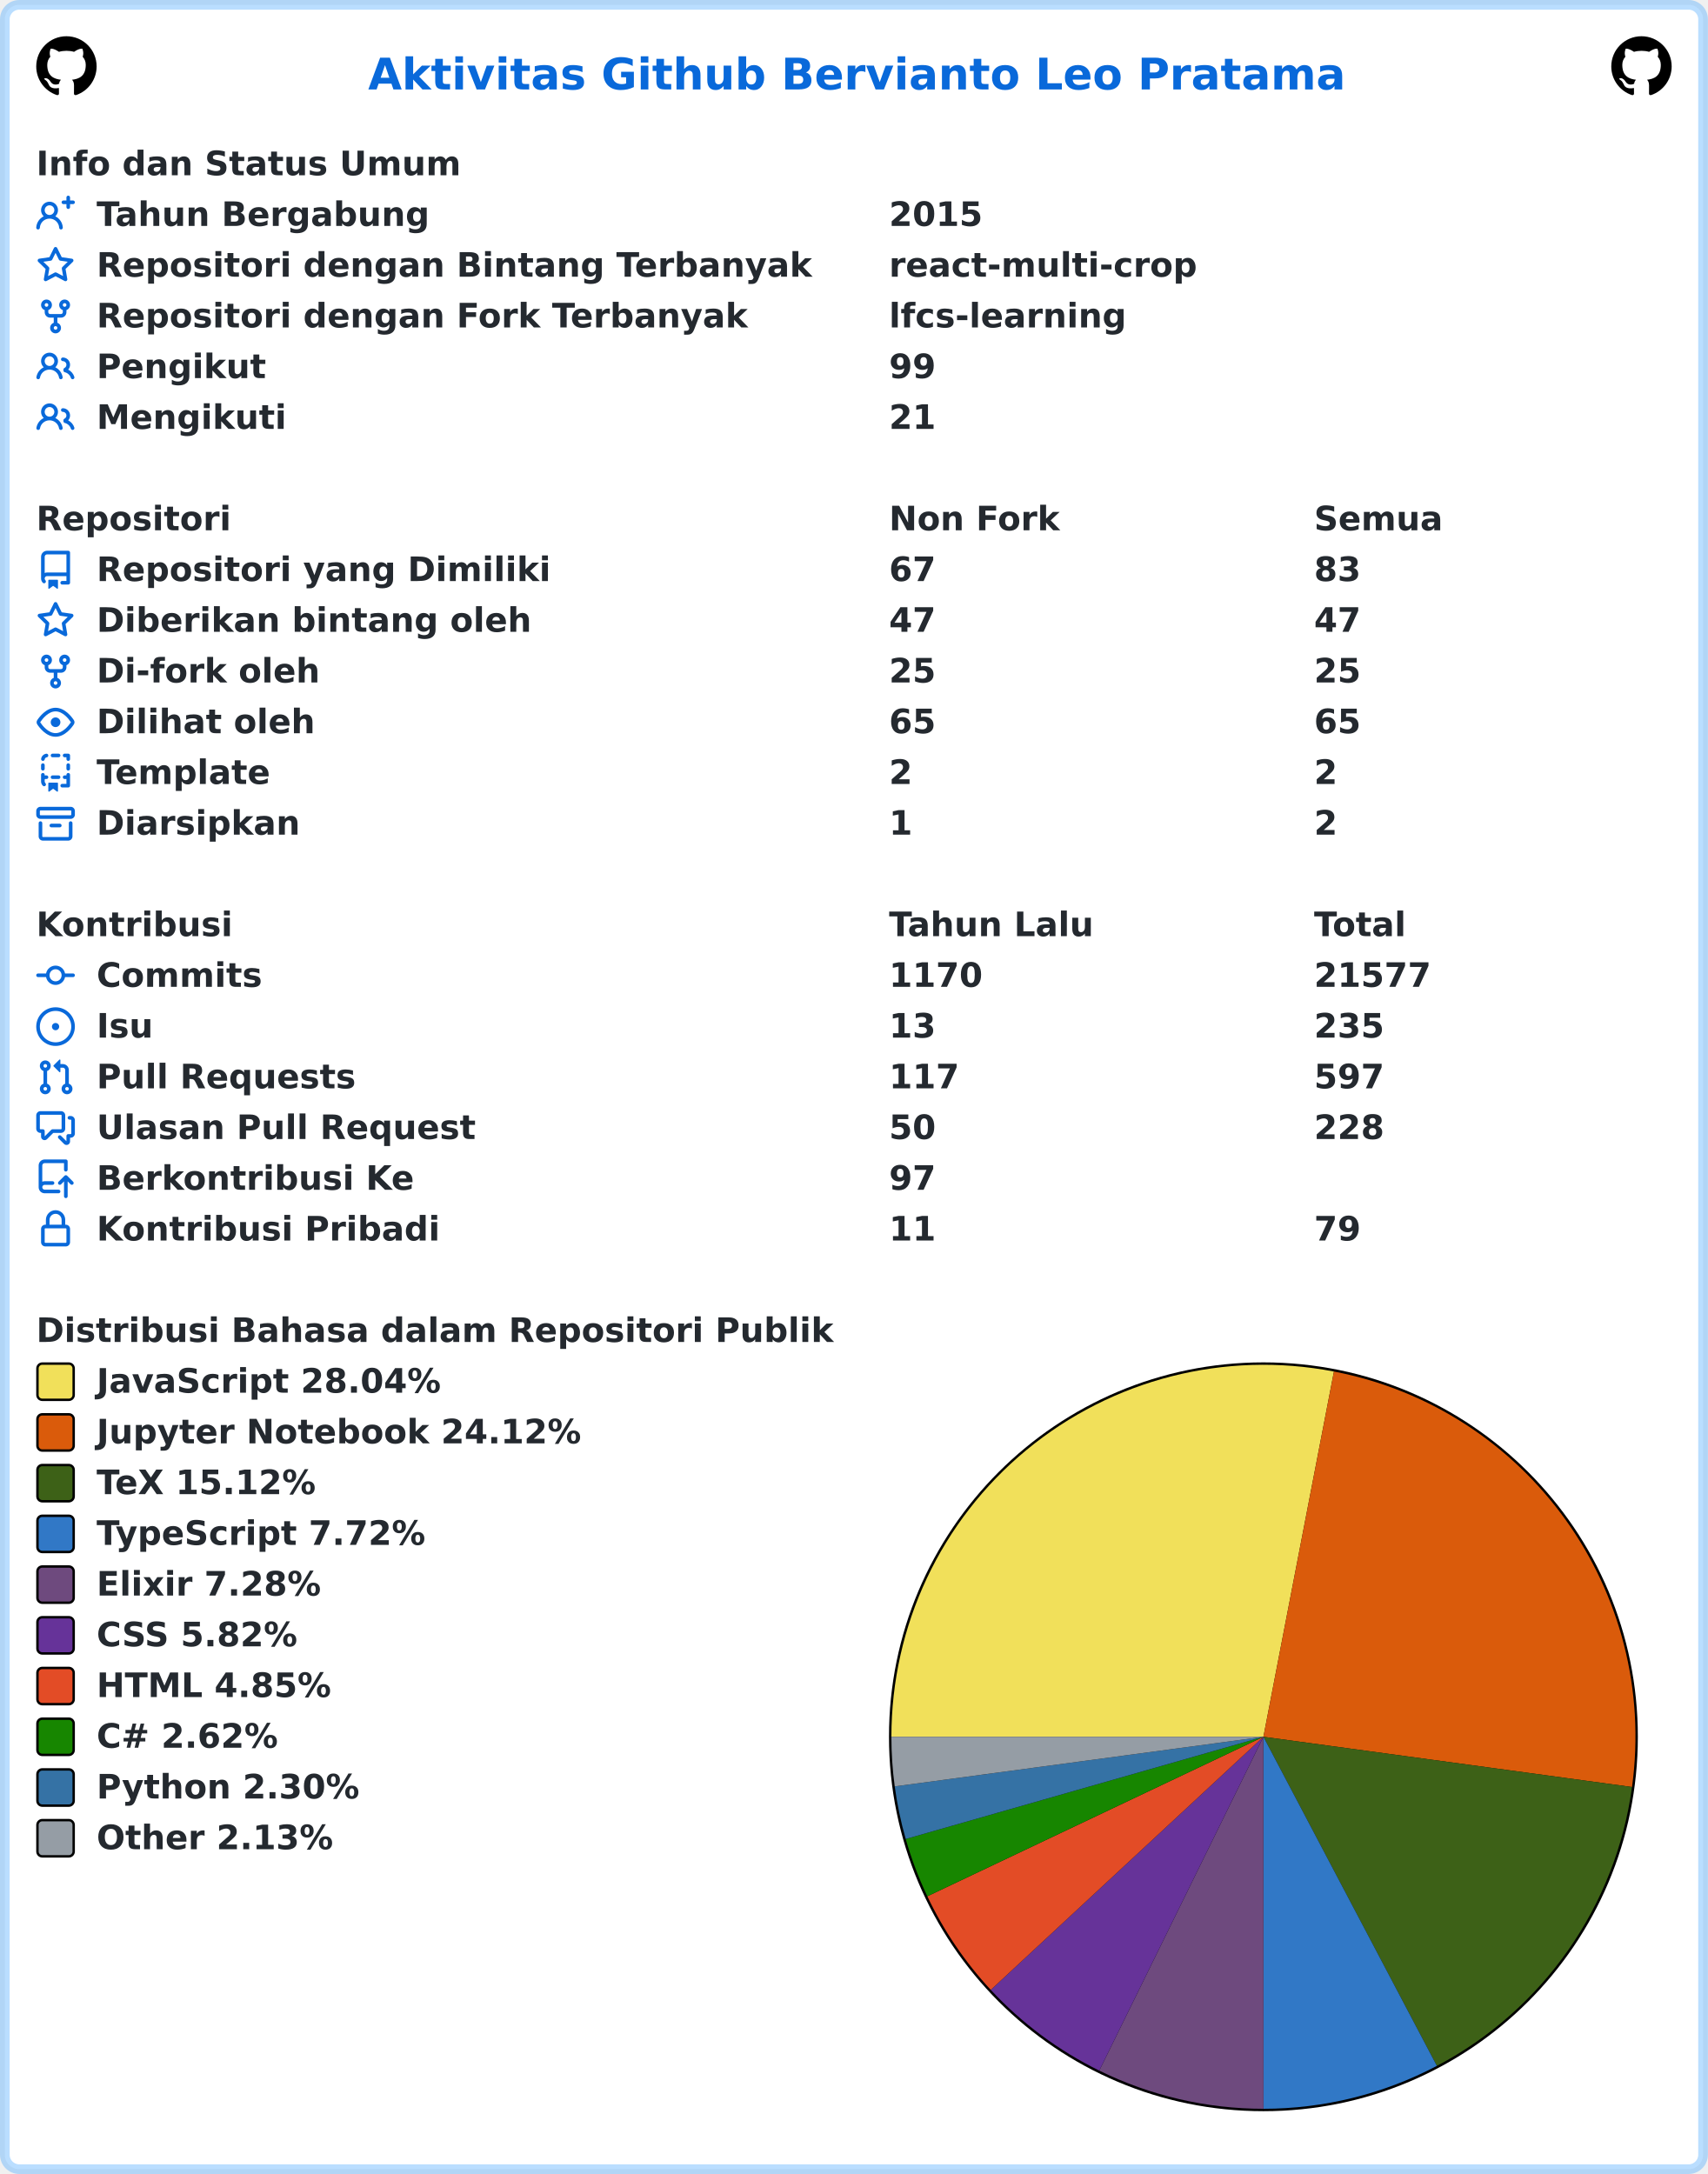
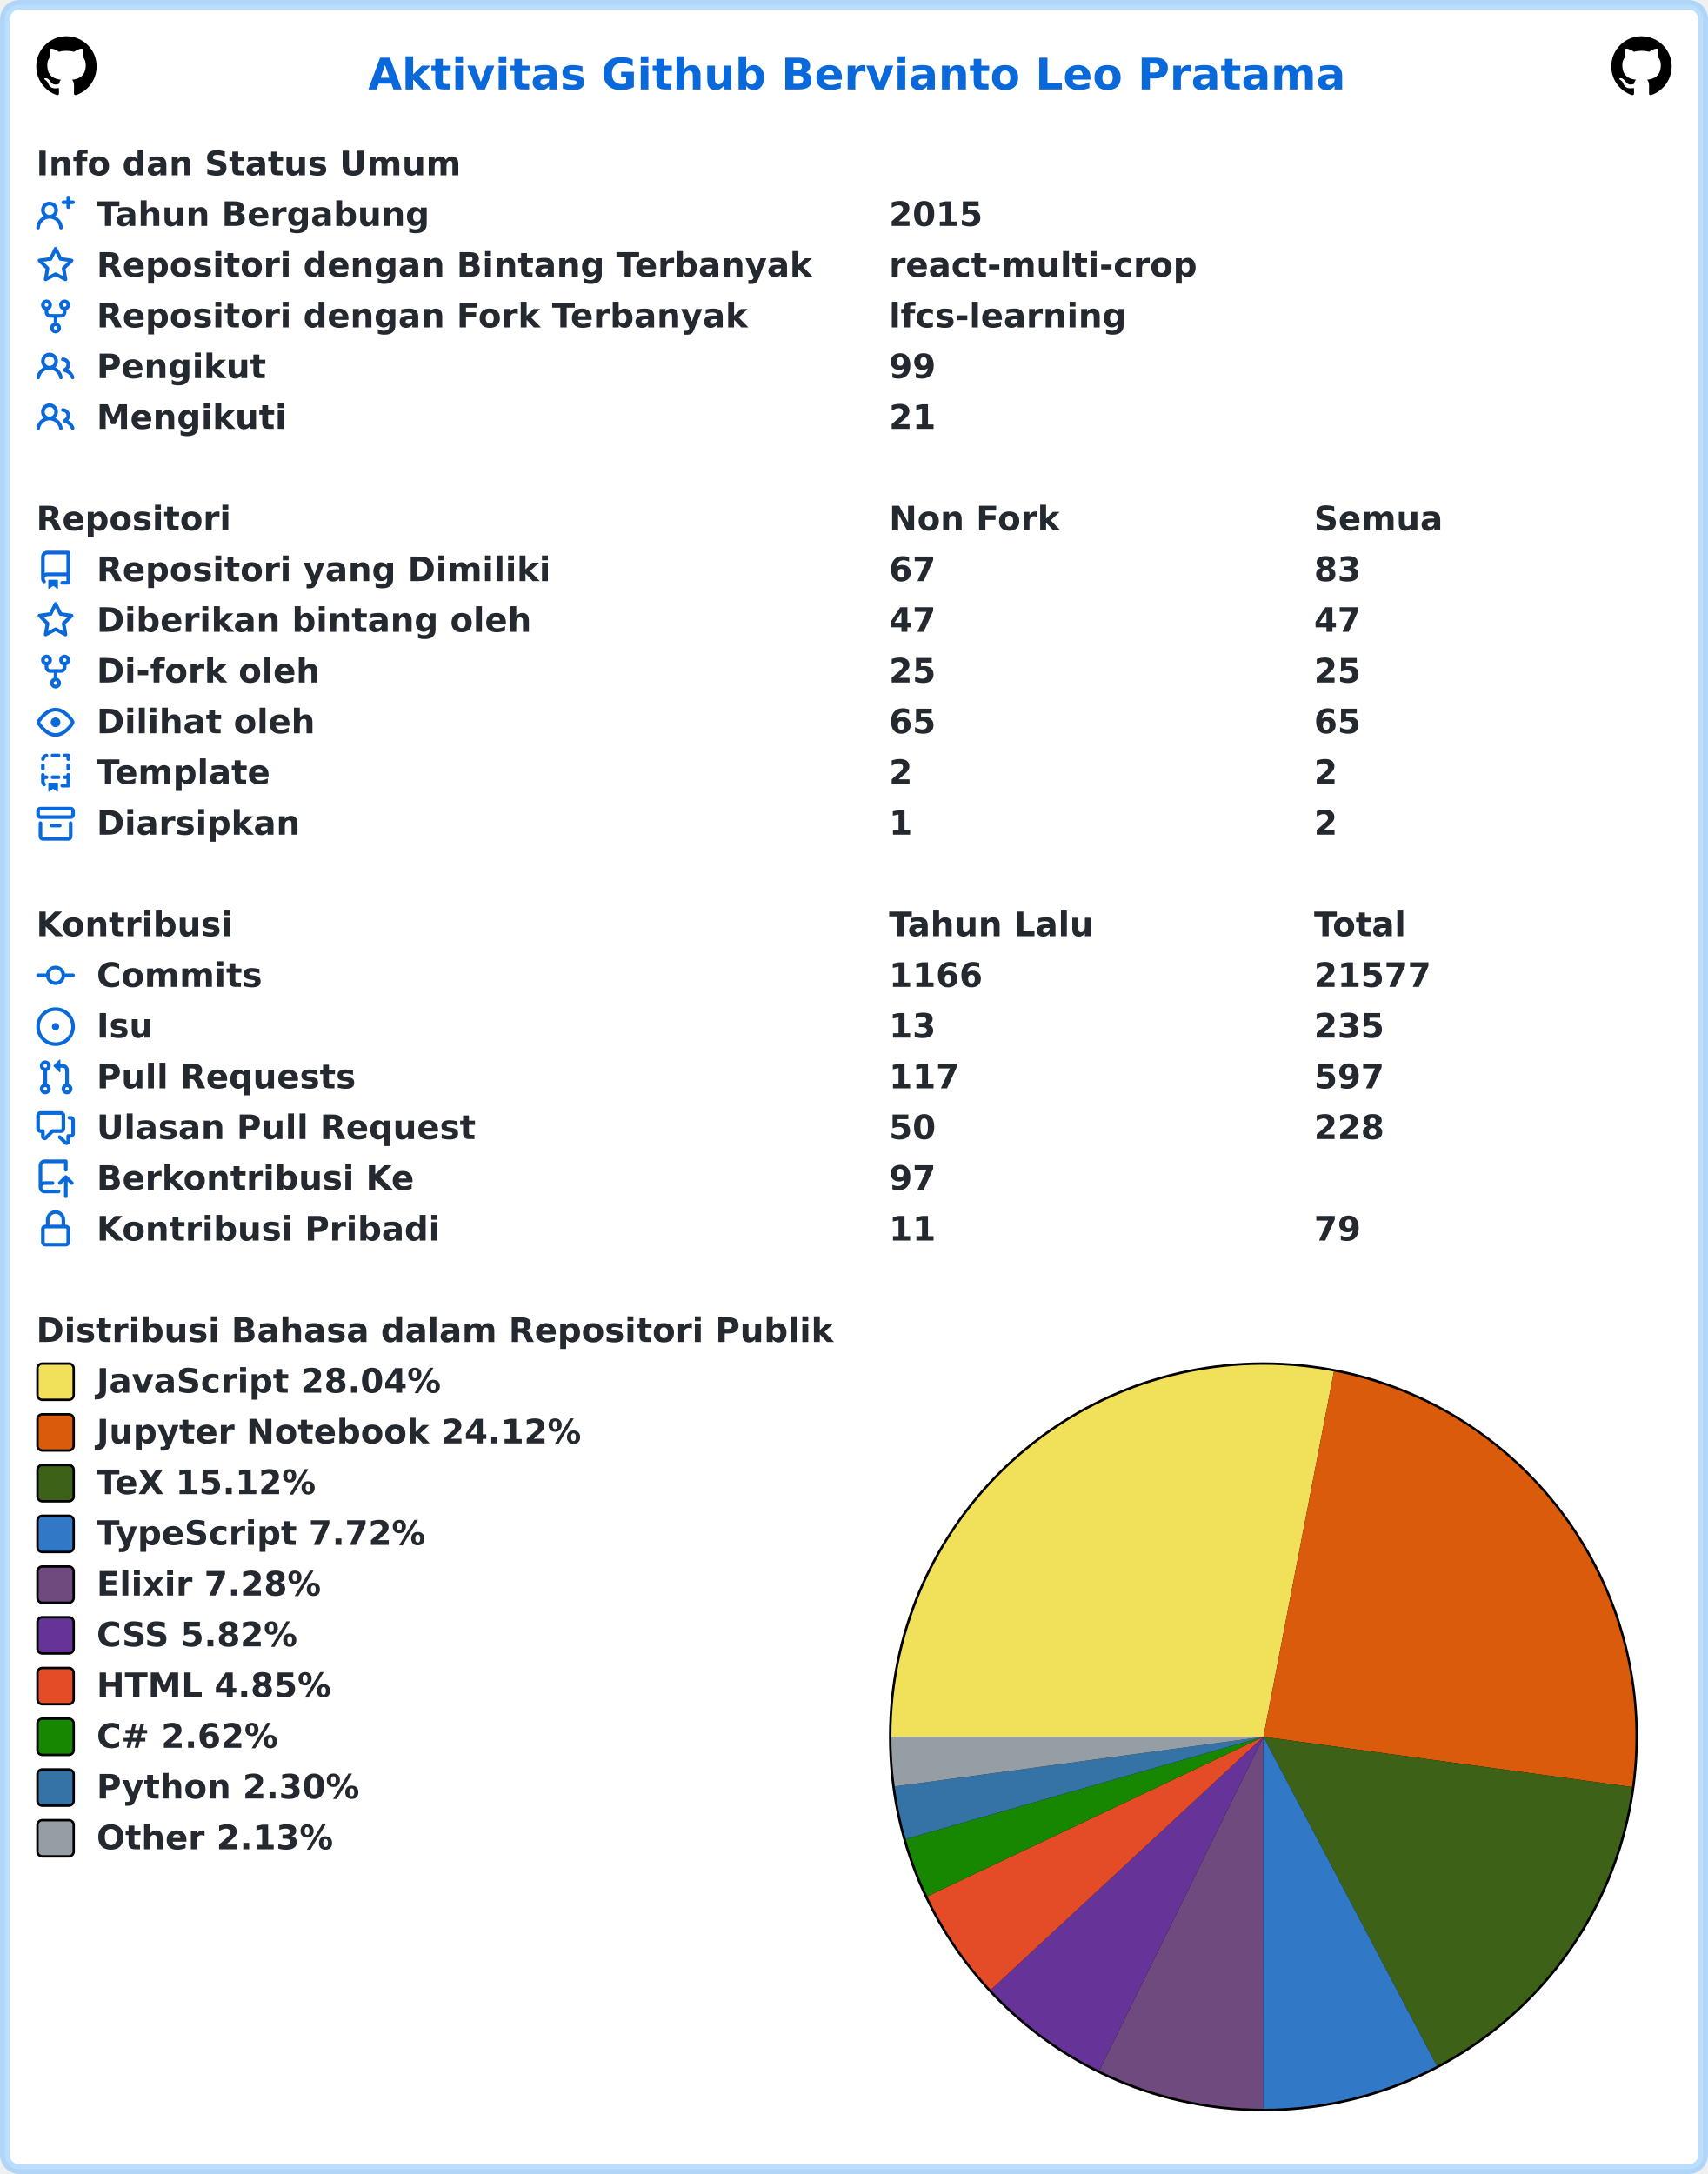
<svg xmlns="http://www.w3.org/2000/svg" width="707" height="900" viewBox="0 0 707 900" lang="id" xml:lang="id">
  <rect x="2" y="2" stroke-width="4" rx="6" width="703" height="896" stroke="rgba(84,174,255,0.4)" fill="#ffffff" />
  <g font-weight="600" font-size="110pt" font-family="Verdana,Geneva,DejaVu Sans,sans-serif" text-rendering="geometricPrecision">
    <text x="1239" y="301" lengthAdjust="spacingAndGlyphs" textLength="3261" transform="scale(0.123)" fill="#0969da">Aktivitas Github Bervianto Leo Pratama</text>
    <svg x="15" y="15" width="25" height="25" viewBox="0 0 16 16">
      <path fill="#000000" fill-rule="evenodd" d="M8 0C3.58 0 0 3.58 0 8c0 3.54 2.29 6.53 5.47 7.59.4.07.55-.17.55-.38 0-.19-.01-.82-.01-1.49-2.01.37-2.53-.49-2.69-.94-.09-.23-.48-.94-.82-1.13-.28-.15-.68-.52-.01-.53.63-.01 1.08.58 1.23.82.72 1.21 1.87.87 2.33.66.07-.52.28-.87.51-1.07-1.78-.2-3.64-.89-3.64-3.95 0-.87.31-1.59.82-2.15-.08-.2-.36-1.02.08-2.12 0 0 .67-.21 2.2.82.64-.18 1.32-.27 2-.27.68 0 1.36.09 2 .27 1.53-1.04 2.2-.82 2.2-.82.44 1.1.16 1.92.08 2.12.51.56.82 1.27.82 2.15 0 3.07-1.87 3.75-3.65 3.95.29.25.54.73.54 1.48 0 1.07-.01 1.93-.01 2.2 0 .21.15.46.55.38A8.013 8.013 0 0016 8c0-4.42-3.58-8-8-8z" />
    </svg>
    <svg x="667" y="15" width="25" height="25" viewBox="0 0 16 16">
      <path fill="#000000" fill-rule="evenodd" d="M8 0C3.58 0 0 3.58 0 8c0 3.54 2.29 6.53 5.47 7.59.4.07.55-.17.55-.38 0-.19-.01-.82-.01-1.49-2.01.37-2.53-.49-2.69-.94-.09-.23-.48-.94-.82-1.13-.28-.15-.68-.52-.01-.53.63-.01 1.08.58 1.23.82.72 1.21 1.87.87 2.33.66.07-.52.28-.87.51-1.07-1.78-.2-3.64-.89-3.64-3.95 0-.87.31-1.59.82-2.15-.08-.2-.36-1.02.08-2.12 0 0 .67-.21 2.2.82.64-.18 1.32-.27 2-.27.68 0 1.36.09 2 .27 1.53-1.04 2.2-.82 2.2-.82.44 1.1.16 1.92.08 2.12.51.56.82 1.27.82 2.15 0 3.07-1.87 3.75-3.65 3.95.29.25.54.73.54 1.48 0 1.07-.01 1.93-.01 2.2 0 .21.15.46.55.38A8.013 8.013 0 0016 8c0-4.42-3.58-8-8-8z" />
    </svg>
    <g transform="translate(0, 60)" fill="#24292f">
      <g transform="translate(15, 0)">
        <g transform="scale(0.095)">
          <text x="0" y="132" textLength="1852" lengthAdjust="spacingAndGlyphs">Info dan Status Umum</text>
        </g>
      </g>
      <g transform="translate(15, 21)">
        <path fill="#0969da" fill-rule="evenodd" d="M13.25 0a.75.75 0 01.75.75V2h1.25a.75.75 0 010 1.5H14v1.25a.75.75 0 01-1.5 0V3.5h-1.25a.75.75 0 010-1.5h1.25V.75a.75.75 0 01.75-.75zM5.5 4a2 2 0 100 4 2 2 0 000-4zm2.4 4.548a3.5 3.5 0 10-4.799 0 5.527 5.527 0 00-3.1 4.66.75.75 0 101.498.085A4.01 4.01 0 015.5 9.5a4.01 4.01 0 014.001 3.793.75.75 0 101.498-.086 5.527 5.527 0 00-3.1-4.659z" />
        <g transform="scale(0.095)">
          <text lengthAdjust="spacingAndGlyphs" textLength="1478" x="263" y="132">Tahun Bergabung</text>
          <text lengthAdjust="spacingAndGlyphs" textLength="420" x="3716" y="132">2015</text>
        </g>
      </g>
      <g transform="translate(15, 42)">
        <path fill="#0969da" fill-rule="evenodd" d="M8 .25a.75.75 0 01.673.418l1.882 3.815 4.21.612a.75.75 0 01.416 1.279l-3.046 2.97.719 4.192a.75.75 0 01-1.088.791L8 12.347l-3.766 1.98a.75.75 0 01-1.088-.79l.72-4.194L.818 6.374a.75.75 0 01.416-1.28l4.21-.611L7.327.668A.75.75 0 018 .25zm0 2.445L6.615 5.5a.75.75 0 01-.564.41l-3.097.45 2.24 2.184a.75.75 0 01.216.664l-.528 3.084 2.769-1.456a.75.75 0 01.698 0l2.77 1.456-.53-3.084a.75.75 0 01.216-.664l2.24-2.183-3.096-.45a.75.75 0 01-.564-.41L8 2.694v.001z" />
        <g transform="scale(0.095)">
          <text lengthAdjust="spacingAndGlyphs" textLength="3126" x="263" y="132">Repositori dengan Bintang Terbanyak</text>
          <text lengthAdjust="spacingAndGlyphs" textLength="1330" x="3716" y="132">react-multi-crop</text>
        </g>
      </g>
      <g transform="translate(15, 63)">
        <path fill="#0969da" fill-rule="evenodd" d="M5 3.25a.75.75 0 11-1.5 0 .75.75 0 011.5 0zm0 2.122a2.25 2.25 0 10-1.5 0v.878A2.25 2.25 0 005.75 8.5h1.5v2.128a2.251 2.251 0 101.5 0V8.5h1.5a2.25 2.25 0 002.25-2.25v-.878a2.25 2.25 0 10-1.5 0v.878a.75.75 0 01-.75.75h-4.5A.75.75 0 015 6.25v-.878zm3.75 7.378a.75.75 0 11-1.5 0 .75.75 0 011.5 0zm3-8.75a.75.75 0 100-1.5.75.75 0 000 1.5z" />
        <g transform="scale(0.095)">
          <text lengthAdjust="spacingAndGlyphs" textLength="2846" x="263" y="132">Repositori dengan Fork Terbanyak</text>
          <text lengthAdjust="spacingAndGlyphs" textLength="1018" x="3716" y="132">lfcs-learning</text>
        </g>
      </g>
      <g transform="translate(15, 84)">
        <path fill="#0969da" fill-rule="evenodd" d="M5.5 3.5a2 2 0 100 4 2 2 0 000-4zM2 5.5a3.5 3.5 0 115.898 2.549 5.507 5.507 0 013.034 4.084.75.75 0 11-1.482.235 4.001 4.001 0 00-7.9 0 .75.75 0 01-1.482-.236A5.507 5.507 0 013.102 8.05 3.49 3.49 0 012 5.5zM11 4a.75.75 0 100 1.5 1.5 1.5 0 01.666 2.844.75.75 0 00-.416.672v.352a.75.75 0 00.574.73c1.2.289 2.162 1.2 2.522 2.372a.75.75 0 101.434-.44 5.01 5.01 0 00-2.56-3.012A3 3 0 0011 4z" />
        <g transform="scale(0.095)">
          <text lengthAdjust="spacingAndGlyphs" textLength="723" x="263" y="132">Pengikut</text>
          <text lengthAdjust="spacingAndGlyphs" textLength="210" x="3716" y="132">99</text>
        </g>
      </g>
      <g transform="translate(15, 105)">
        <path fill="#0969da" fill-rule="evenodd" d="M5.5 3.5a2 2 0 100 4 2 2 0 000-4zM2 5.5a3.5 3.5 0 115.898 2.549 5.507 5.507 0 013.034 4.084.75.75 0 11-1.482.235 4.001 4.001 0 00-7.9 0 .75.75 0 01-1.482-.236A5.507 5.507 0 013.102 8.05 3.49 3.49 0 012 5.5zM11 4a.75.75 0 100 1.5 1.5 1.5 0 01.666 2.844.75.75 0 00-.416.672v.352a.75.75 0 00.574.73c1.2.289 2.162 1.2 2.522 2.372a.75.75 0 101.434-.44 5.01 5.01 0 00-2.56-3.012A3 3 0 0011 4z" />
        <g transform="scale(0.095)">
          <text lengthAdjust="spacingAndGlyphs" textLength="813" x="263" y="132">Mengikuti</text>
          <text lengthAdjust="spacingAndGlyphs" textLength="210" x="3716" y="132">21</text>
        </g>
      </g>
    </g>
    <g transform="translate(0, 207)" fill="#24292f">
      <g transform="translate(15, 0)">
        <g transform="scale(0.095)">
          <text x="0" y="132" textLength="832" lengthAdjust="spacingAndGlyphs">Repositori</text>
          <text x="3716" y="132" textLength="740" lengthAdjust="spacingAndGlyphs">Non Fork</text>
          <text x="5568" y="132" textLength="573" lengthAdjust="spacingAndGlyphs">Semua</text>
        </g>
      </g>
      <g transform="translate(15, 21)">
        <path fill="#0969da" fill-rule="evenodd" d="M2 2.5A2.5 2.5 0 014.5 0h8.75a.75.75 0 01.75.75v12.5a.75.75 0 01-.75.75h-2.5a.75.75 0 110-1.5h1.75v-2h-8a1 1 0 00-.714 1.7.75.75 0 01-1.072 1.05A2.495 2.495 0 012 11.5v-9zm10.5-1V9h-8c-.356 0-.694.074-1 .208V2.5a1 1 0 011-1h8zM5 12.25v3.25a.25.25 0 00.4.2l1.45-1.087a.25.25 0 01.3 0L8.6 15.7a.25.25 0 00.4-.2v-3.25a.25.25 0 00-.25-.25h-3.5a.25.25 0 00-.25.25z" />
        <g transform="scale(0.095)">
          <text lengthAdjust="spacingAndGlyphs" textLength="1962" x="263" y="132">Repositori yang Dimiliki</text>
          <text lengthAdjust="spacingAndGlyphs" textLength="210" x="3716" y="132">67</text>
          <text lengthAdjust="spacingAndGlyphs" textLength="210" x="5568" y="132">83</text>
        </g>
      </g>
      <g transform="translate(15, 42)">
        <path fill="#0969da" fill-rule="evenodd" d="M8 .25a.75.75 0 01.673.418l1.882 3.815 4.21.612a.75.75 0 01.416 1.279l-3.046 2.97.719 4.192a.75.75 0 01-1.088.791L8 12.347l-3.766 1.98a.75.75 0 01-1.088-.79l.72-4.194L.818 6.374a.75.75 0 01.416-1.28l4.21-.611L7.327.668A.75.75 0 018 .25zm0 2.445L6.615 5.5a.75.75 0 01-.564.41l-3.097.45 2.24 2.184a.75.75 0 01.216.664l-.528 3.084 2.769-1.456a.75.75 0 01.698 0l2.77 1.456-.53-3.084a.75.75 0 01.216-.664l2.24-2.183-3.096-.45a.75.75 0 01-.564-.41L8 2.694v.001z" />
        <g transform="scale(0.095)">
          <text lengthAdjust="spacingAndGlyphs" textLength="1887" x="263" y="132">Diberikan bintang oleh</text>
          <text lengthAdjust="spacingAndGlyphs" textLength="210" x="3716" y="132">47</text>
          <text lengthAdjust="spacingAndGlyphs" textLength="210" x="5568" y="132">47</text>
        </g>
      </g>
      <g transform="translate(15, 63)">
        <path fill="#0969da" fill-rule="evenodd" d="M5 3.25a.75.75 0 11-1.5 0 .75.75 0 011.5 0zm0 2.122a2.25 2.25 0 10-1.5 0v.878A2.25 2.25 0 005.75 8.5h1.5v2.128a2.251 2.251 0 101.5 0V8.5h1.5a2.25 2.25 0 002.25-2.25v-.878a2.25 2.25 0 10-1.5 0v.878a.75.75 0 01-.75.75h-4.5A.75.75 0 015 6.25v-.878zm3.75 7.378a.75.75 0 11-1.5 0 .75.75 0 011.5 0zm3-8.75a.75.75 0 100-1.5.75.75 0 000 1.5z" />
        <g transform="scale(0.095)">
          <text lengthAdjust="spacingAndGlyphs" textLength="963" x="263" y="132">Di-fork oleh</text>
          <text lengthAdjust="spacingAndGlyphs" textLength="210" x="3716" y="132">25</text>
          <text lengthAdjust="spacingAndGlyphs" textLength="210" x="5568" y="132">25</text>
        </g>
      </g>
      <g transform="translate(15, 84)">
        <path fill="#0969da" fill-rule="evenodd" d="M1.679 7.932c.412-.621 1.242-1.75 2.366-2.717C5.175 4.242 6.527 3.5 8 3.5c1.473 0 2.824.742 3.955 1.715 1.124.967 1.954 2.096 2.366 2.717a.119.119 0 010 .136c-.412.621-1.242 1.75-2.366 2.717C10.825 11.758 9.473 12.5 8 12.5c-1.473 0-2.824-.742-3.955-1.715C2.92 9.818 2.09 8.69 1.679 8.068a.119.119 0 010-.136zM8 2c-1.981 0-3.67.992-4.933 2.078C1.797 5.169.88 6.423.43 7.1a1.619 1.619 0 000 1.798c.45.678 1.367 1.932 2.637 3.024C4.329 13.008 6.019 14 8 14c1.981 0 3.67-.992 4.933-2.078 1.27-1.091 2.187-2.345 2.637-3.023a1.619 1.619 0 000-1.798c-.45-.678-1.367-1.932-2.637-3.023C11.671 2.992 9.981 2 8 2zm0 8a2 2 0 100-4 2 2 0 000 4z" />
        <g transform="scale(0.095)">
          <text lengthAdjust="spacingAndGlyphs" textLength="944" x="263" y="132">Dilihat oleh</text>
          <text lengthAdjust="spacingAndGlyphs" textLength="210" x="3716" y="132">65</text>
          <text lengthAdjust="spacingAndGlyphs" textLength="210" x="5568" y="132">65</text>
        </g>
      </g>
      <g transform="translate(15, 105)">
        <path fill="#0969da" fill-rule="evenodd" d="M6 .75A.75.75 0 016.75 0h2.5a.75.75 0 010 1.5h-2.5A.75.75 0 016 .75zm5 0a.75.75 0 01.75-.75h1.5a.75.75 0 01.75.75v1.5a.75.75 0 01-1.5 0V1.5h-.75A.75.75 0 0111 .75zM4.992.662a.75.75 0 01-.636.848c-.436.063-.783.41-.846.846a.75.75 0 01-1.485-.212A2.501 2.501 0 014.144.025a.75.75 0 01.848.637zM2.75 4a.75.75 0 01.75.75v1.5a.75.75 0 01-1.5 0v-1.5A.75.75 0 012.75 4zm10.5 0a.75.75 0 01.75.75v1.5a.75.75 0 01-1.5 0v-1.5a.75.75 0 01.75-.75zM2.75 8a.75.75 0 01.75.75v.268A1.72 1.72 0 013.75 9h.5a.75.75 0 010 1.5h-.5a.25.25 0 00-.25.25v.75c0 .28.114.532.3.714a.75.75 0 01-1.05 1.072A2.495 2.495 0 012 11.5V8.75A.75.75 0 012.75 8zm10.5 0a.75.75 0 01.75.75v4.5a.75.75 0 01-.75.75h-2.5a.75.75 0 010-1.5h1.75v-2h-.75a.75.75 0 010-1.5h.75v-.25a.75.75 0 01.75-.75zM6 9.75A.75.75 0 016.75 9h2.5a.75.75 0 010 1.5h-2.5A.75.75 0 016 9.75zm-1 2.5v3.25a.25.25 0 00.4.2l1.45-1.087a.25.25 0 01.3 0L8.6 15.7a.25.25 0 00.4-.2v-3.25a.25.25 0 00-.25-.25h-3.5a.25.25 0 00-.25.25z" />
        <g transform="scale(0.095)">
          <text lengthAdjust="spacingAndGlyphs" textLength="783" x="263" y="132">Template</text>
          <text lengthAdjust="spacingAndGlyphs" textLength="105" x="3716" y="132">2</text>
          <text lengthAdjust="spacingAndGlyphs" textLength="105" x="5568" y="132">2</text>
        </g>
      </g>
      <g transform="translate(15, 126)">
        <path fill="#0969da" fill-rule="evenodd" d="M1.75 2.5a.25.25 0 00-.25.25v1.5c0 .138.112.25.25.25h12.5a.25.25 0 00.25-.25v-1.5a.25.25 0 00-.25-.25H1.75zM0 2.75C0 1.784.784 1 1.75 1h12.5c.966 0 1.75.784 1.75 1.75v1.5A1.75 1.75 0 0114.25 6H1.75A1.75 1.75 0 010 4.25v-1.5zM1.75 7a.75.75 0 01.75.75v5.5c0 .138.112.25.25.25h10.5a.25.25 0 00.25-.25v-5.5a.75.75 0 111.5 0v5.5A1.75 1.75 0 0113.25 15H2.75A1.75 1.75 0 011 13.25v-5.5A.75.75 0 011.75 7zm4.5 1a.75.75 0 000 1.5h3.5a.75.75 0 100-1.5h-3.5z" />
        <g transform="scale(0.095)">
          <text lengthAdjust="spacingAndGlyphs" textLength="880" x="263" y="132">Diarsipkan</text>
          <text lengthAdjust="spacingAndGlyphs" textLength="105" x="3716" y="132">1</text>
          <text lengthAdjust="spacingAndGlyphs" textLength="105" x="5568" y="132">2</text>
        </g>
      </g>
    </g>
    <g transform="translate(0, 375)" fill="#24292f">
      <g transform="translate(15, 0)">
        <g transform="scale(0.095)">
          <text x="0" y="132" textLength="834" lengthAdjust="spacingAndGlyphs">Kontribusi</text>
          <text x="3716" y="132" textLength="914" lengthAdjust="spacingAndGlyphs">Tahun Lalu</text>
          <text x="5568" y="132" textLength="414" lengthAdjust="spacingAndGlyphs">Total</text>
        </g>
      </g>
      <g transform="translate(15, 21)">
        <path fill="#0969da" fill-rule="evenodd" d="M10.5 7.75a2.5 2.5 0 11-5 0 2.5 2.5 0 015 0zm1.43.75a4.002 4.002 0 01-7.86 0H.75a.75.75 0 110-1.5h3.32a4.001 4.001 0 017.86 0h3.32a.75.75 0 110 1.5h-3.32z" />
        <g transform="scale(0.095)">
          <text lengthAdjust="spacingAndGlyphs" textLength="734" x="263" y="132">Commits</text>
-           <text lengthAdjust="spacingAndGlyphs" textLength="420" x="3716" y="132">1170</text>
+           <text lengthAdjust="spacingAndGlyphs" textLength="420" x="3716" y="132">1166</text>
          <text lengthAdjust="spacingAndGlyphs" textLength="525" x="5568" y="132">21577</text>
        </g>
      </g>
      <g transform="translate(15, 42)">
        <path fill="#0969da" d="M8 9.5a1.5 1.5 0 100-3 1.5 1.5 0 000 3z" />
        <path fill="#0969da" fill-rule="evenodd" d="M8 0a8 8 0 100 16A8 8 0 008 0zM1.5 8a6.5 6.5 0 1113 0 6.5 6.5 0 01-13 0z" />
        <g transform="scale(0.095)">
          <text lengthAdjust="spacingAndGlyphs" textLength="238" x="263" y="132">Isu</text>
          <text lengthAdjust="spacingAndGlyphs" textLength="210" x="3716" y="132">13</text>
          <text lengthAdjust="spacingAndGlyphs" textLength="315" x="5568" y="132">235</text>
        </g>
      </g>
      <g transform="translate(15, 63)">
        <path fill="#0969da" fill-rule="evenodd" d="M7.177 3.073L9.573.677A.25.25 0 0110 .854v4.792a.25.25 0 01-.427.177L7.177 3.427a.25.25 0 010-.354zM3.75 2.5a.75.75 0 100 1.5.75.75 0 000-1.5zm-2.25.75a2.25 2.25 0 113 2.122v5.256a2.251 2.251 0 11-1.5 0V5.372A2.25 2.25 0 011.5 3.25zM11 2.5h-1V4h1a1 1 0 011 1v5.628a2.251 2.251 0 101.5 0V5A2.5 2.5 0 0011 2.5zm1 10.25a.75.75 0 111.5 0 .75.75 0 01-1.5 0zM3.75 12a.75.75 0 100 1.5.75.75 0 000-1.5z" />
        <g transform="scale(0.095)">
          <text lengthAdjust="spacingAndGlyphs" textLength="1113" x="263" y="132">Pull Requests</text>
          <text lengthAdjust="spacingAndGlyphs" textLength="315" x="3716" y="132">117</text>
          <text lengthAdjust="spacingAndGlyphs" textLength="315" x="5568" y="132">597</text>
        </g>
      </g>
      <g transform="translate(15, 84)">
        <path fill="#0969da" fill-rule="evenodd" d="M1.5 2.75a.25.25 0 01.25-.25h8.5a.25.25 0 01.25.25v5.5a.25.25 0 01-.25.25h-3.5a.75.75 0 00-.53.22L3.5 11.44V9.25a.75.75 0 00-.75-.75h-1a.25.25 0 01-.25-.25v-5.5zM1.75 1A1.75 1.75 0 000 2.75v5.5C0 9.216.784 10 1.75 10H2v1.543a1.457 1.457 0 002.487 1.03L7.061 10h3.189A1.75 1.75 0 0012 8.25v-5.5A1.75 1.75 0 0010.25 1h-8.5zM14.5 4.75a.25.25 0 00-.25-.25h-.5a.75.75 0 110-1.5h.5c.966 0 1.75.784 1.75 1.75v5.5A1.75 1.75 0 0114.25 12H14v1.543a1.457 1.457 0 01-2.487 1.03L9.22 12.28a.75.75 0 111.06-1.06l2.22 2.22v-2.19a.75.75 0 01.75-.75h1a.25.25 0 00.25-.25v-5.5z" />
        <g transform="scale(0.095)">
          <text lengthAdjust="spacingAndGlyphs" textLength="1640" x="263" y="132">Ulasan Pull Request</text>
          <text lengthAdjust="spacingAndGlyphs" textLength="210" x="3716" y="132">50</text>
          <text lengthAdjust="spacingAndGlyphs" textLength="315" x="5568" y="132">228</text>
        </g>
      </g>
      <g transform="translate(15, 105)">
        <path fill="#0969da" fill-rule="evenodd" d="M1 2.5A2.5 2.5 0 013.5 0h8.75a.75.75 0 01.75.75v3.5a.75.75 0 01-1.5 0V1.5h-8a1 1 0 00-1 1v6.708A2.492 2.492 0 013.5 9h3.25a.75.75 0 010 1.5H3.5a1 1 0 100 2h5.75a.75.75 0 010 1.5H3.5A2.5 2.5 0 011 11.5v-9zm13.23 7.79a.75.75 0 001.06-1.06l-2.505-2.505a.75.75 0 00-1.06 0L9.22 9.229a.75.75 0 001.06 1.061l1.225-1.224v6.184a.75.75 0 001.5 0V9.066l1.224 1.224z" />
        <g transform="scale(0.095)">
          <text lengthAdjust="spacingAndGlyphs" textLength="1366" x="263" y="132">Berkontribusi Ke</text>
          <text lengthAdjust="spacingAndGlyphs" textLength="210" x="3716" y="132">97</text>
        </g>
      </g>
      <g transform="translate(15, 126)">
        <path fill="#0969da" fill-rule="evenodd" d="M4 4v2h-.25A1.75 1.75 0 002 7.75v5.5c0 .966.784 1.75 1.75 1.75h8.5A1.75 1.75 0 0014 13.25v-5.5A1.75 1.75 0 0012.25 6H12V4a4 4 0 10-8 0zm6.5 2V4a2.5 2.5 0 00-5 0v2h5zM12 7.5h.25a.25.25 0 01.25.25v5.5a.25.25 0 01-.25.25h-8.5a.25.25 0 01-.25-.25v-5.5a.25.25 0 01.25-.25H12z" />
        <g transform="scale(0.095)">
          <text lengthAdjust="spacingAndGlyphs" textLength="1456" x="263" y="132">Kontribusi Pribadi</text>
          <text lengthAdjust="spacingAndGlyphs" textLength="210" x="3716" y="132">11</text>
          <text lengthAdjust="spacingAndGlyphs" textLength="210" x="5568" y="132">79</text>
        </g>
      </g>
    </g>
    <g transform="translate(0, 543)" fill="#24292f">
      <g transform="translate(15, 0)">
        <g transform="scale(0.095)">
          <text x="0" y="132" textLength="3438" lengthAdjust="spacingAndGlyphs">Distribusi Bahasa dalam Repositori Publik</text>
        </g>
      </g>
      <g transform="translate(368, 21)">
        <circle cx="155" cy="155" r="155" fill="#000000" />
      </g>
      <g transform="translate(369, 22)">
        <path fill-rule="evenodd" fill="#f1e05a" d="M 0.0,154 A 154 154 0 0 1 183.193 2.792 L 154,154 Z" />
        <path fill-rule="evenodd" fill="#DA5B0B" d="M 183.193,2.792 A 154 154 0 0 1 306.59 174.793 L 154,154 Z" />
        <path fill-rule="evenodd" fill="#3D6117" d="M 306.59,174.793 A 154 154 0 0 1 225.804 290.236 L 154,154 Z" />
        <path fill-rule="evenodd" fill="#3178c6" d="M 225.804,290.236 A 154 154 0 0 1 154.034 308 L 154,154 Z" />
        <path fill-rule="evenodd" fill="#6e4a7e" d="M 154.034,308 A 154 154 0 0 1 86.05 292.198 L 154,154 Z" />
        <path fill-rule="evenodd" fill="#663399" d="M 86.05,292.198 A 154 154 0 0 1 41.128 258.766 L 154,154 Z" />
        <path fill-rule="evenodd" fill="#e34c26" d="M 41.128,258.766 A 154 154 0 0 1 14.877 220.037 L 154,154 Z" />
        <path fill-rule="evenodd" fill="#178600" d="M 14.877,220.037 A 154 154 0 0 1 5.927 196.313 L 154,154 Z" />
        <path fill-rule="evenodd" fill="#3572A5" d="M 5.927,196.313 A 154 154 0 0 1 1.377 174.546 L 154,154 Z" />
        <path fill-rule="evenodd" fill="#959da5" d="M 1.377,174.546 A 154 154 0 0 1 0.0 154 L 154,154 Z" />
      </g>
      <g transform="translate(15, 21)">
        <rect x="0.5" y="0.5" rx="2" width="15" height="15" fill="#f1e05a" stroke-width="1" stroke="#000000" />
        <text transform="scale(0.095)" x="263" y="132" textLength="1516" lengthAdjust="spacingAndGlyphs">JavaScript 28.04%</text>
      </g>
      <g transform="translate(15, 42)">
        <rect x="0.5" y="0.5" rx="2" width="15" height="15" fill="#DA5B0B" stroke-width="1" stroke="#000000" />
        <text transform="scale(0.095)" x="263" y="132" textLength="2126" lengthAdjust="spacingAndGlyphs">Jupyter Notebook 24.12%</text>
      </g>
      <g transform="translate(15, 63)">
        <rect x="0.5" y="0.5" rx="2" width="15" height="15" fill="#3D6117" stroke-width="1" stroke="#000000" />
        <text transform="scale(0.095)" x="263" y="132" textLength="999" lengthAdjust="spacingAndGlyphs">TeX 15.12%</text>
      </g>
      <g transform="translate(15, 84)">
        <rect x="0.5" y="0.5" rx="2" width="15" height="15" fill="#3178c6" stroke-width="1" stroke="#000000" />
        <text transform="scale(0.095)" x="263" y="132" textLength="1462" lengthAdjust="spacingAndGlyphs">TypeScript 7.72%</text>
      </g>
      <g transform="translate(15, 105)">
        <rect x="0.5" y="0.5" rx="2" width="15" height="15" fill="#6e4a7e" stroke-width="1" stroke="#000000" />
        <text transform="scale(0.095)" x="263" y="132" textLength="987" lengthAdjust="spacingAndGlyphs">Elixir 7.28%</text>
      </g>
      <g transform="translate(15, 126)">
        <rect x="0.5" y="0.5" rx="2" width="15" height="15" fill="#663399" stroke-width="1" stroke="#000000" />
        <text transform="scale(0.095)" x="263" y="132" textLength="903" lengthAdjust="spacingAndGlyphs">CSS 5.82%</text>
      </g>
      <g transform="translate(15, 147)">
        <rect x="0.5" y="0.5" rx="2" width="15" height="15" fill="#e34c26" stroke-width="1" stroke="#000000" />
        <text transform="scale(0.095)" x="263" y="132" textLength="1036" lengthAdjust="spacingAndGlyphs">HTML 4.85%</text>
      </g>
      <g transform="translate(15, 168)">
        <rect x="0.5" y="0.5" rx="2" width="15" height="15" fill="#178600" stroke-width="1" stroke="#000000" />
        <text transform="scale(0.095)" x="263" y="132" textLength="831" lengthAdjust="spacingAndGlyphs">C# 2.62%</text>
      </g>
      <g transform="translate(15, 189)">
        <rect x="0.5" y="0.5" rx="2" width="15" height="15" fill="#3572A5" stroke-width="1" stroke="#000000" />
        <text transform="scale(0.095)" x="263" y="132" textLength="1149" lengthAdjust="spacingAndGlyphs">Python 2.30%</text>
      </g>
      <g transform="translate(15, 210)">
        <rect x="0.5" y="0.5" rx="2" width="15" height="15" fill="#959da5" stroke-width="1" stroke="#000000" />
        <text transform="scale(0.095)" x="263" y="132" textLength="1047" lengthAdjust="spacingAndGlyphs">Other 2.13%</text>
      </g>
    </g>
  </g>
</svg>
